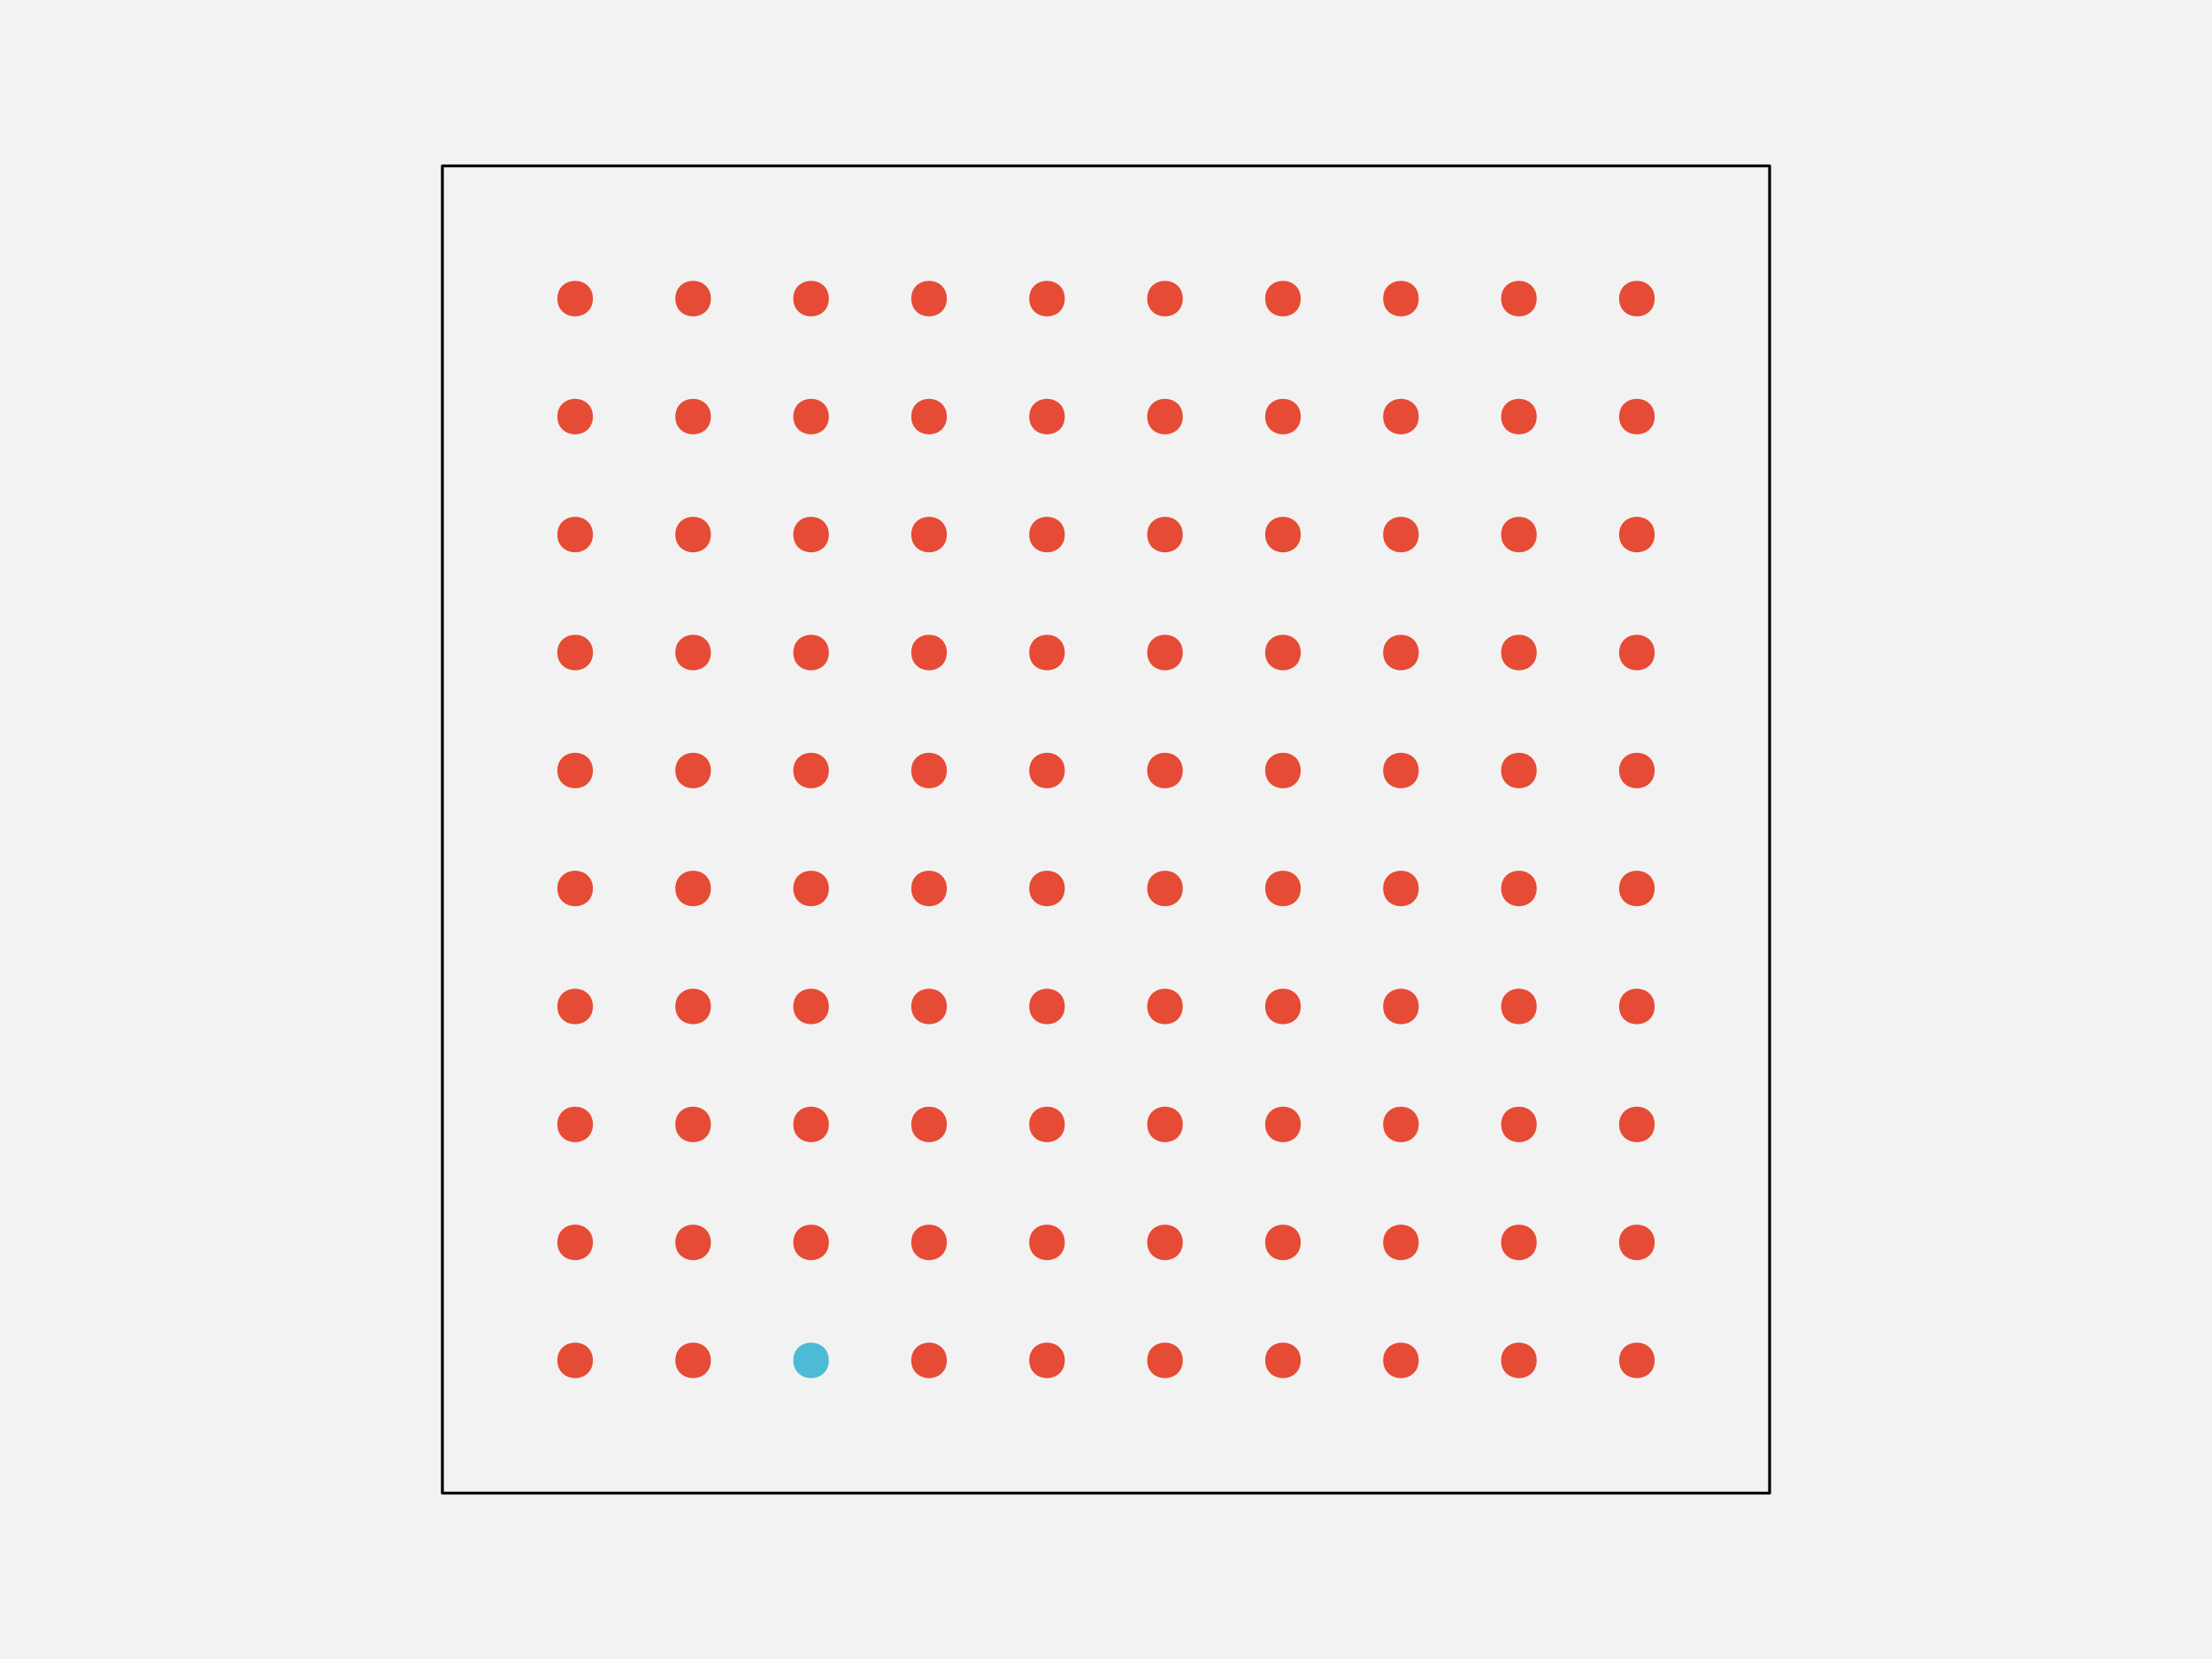
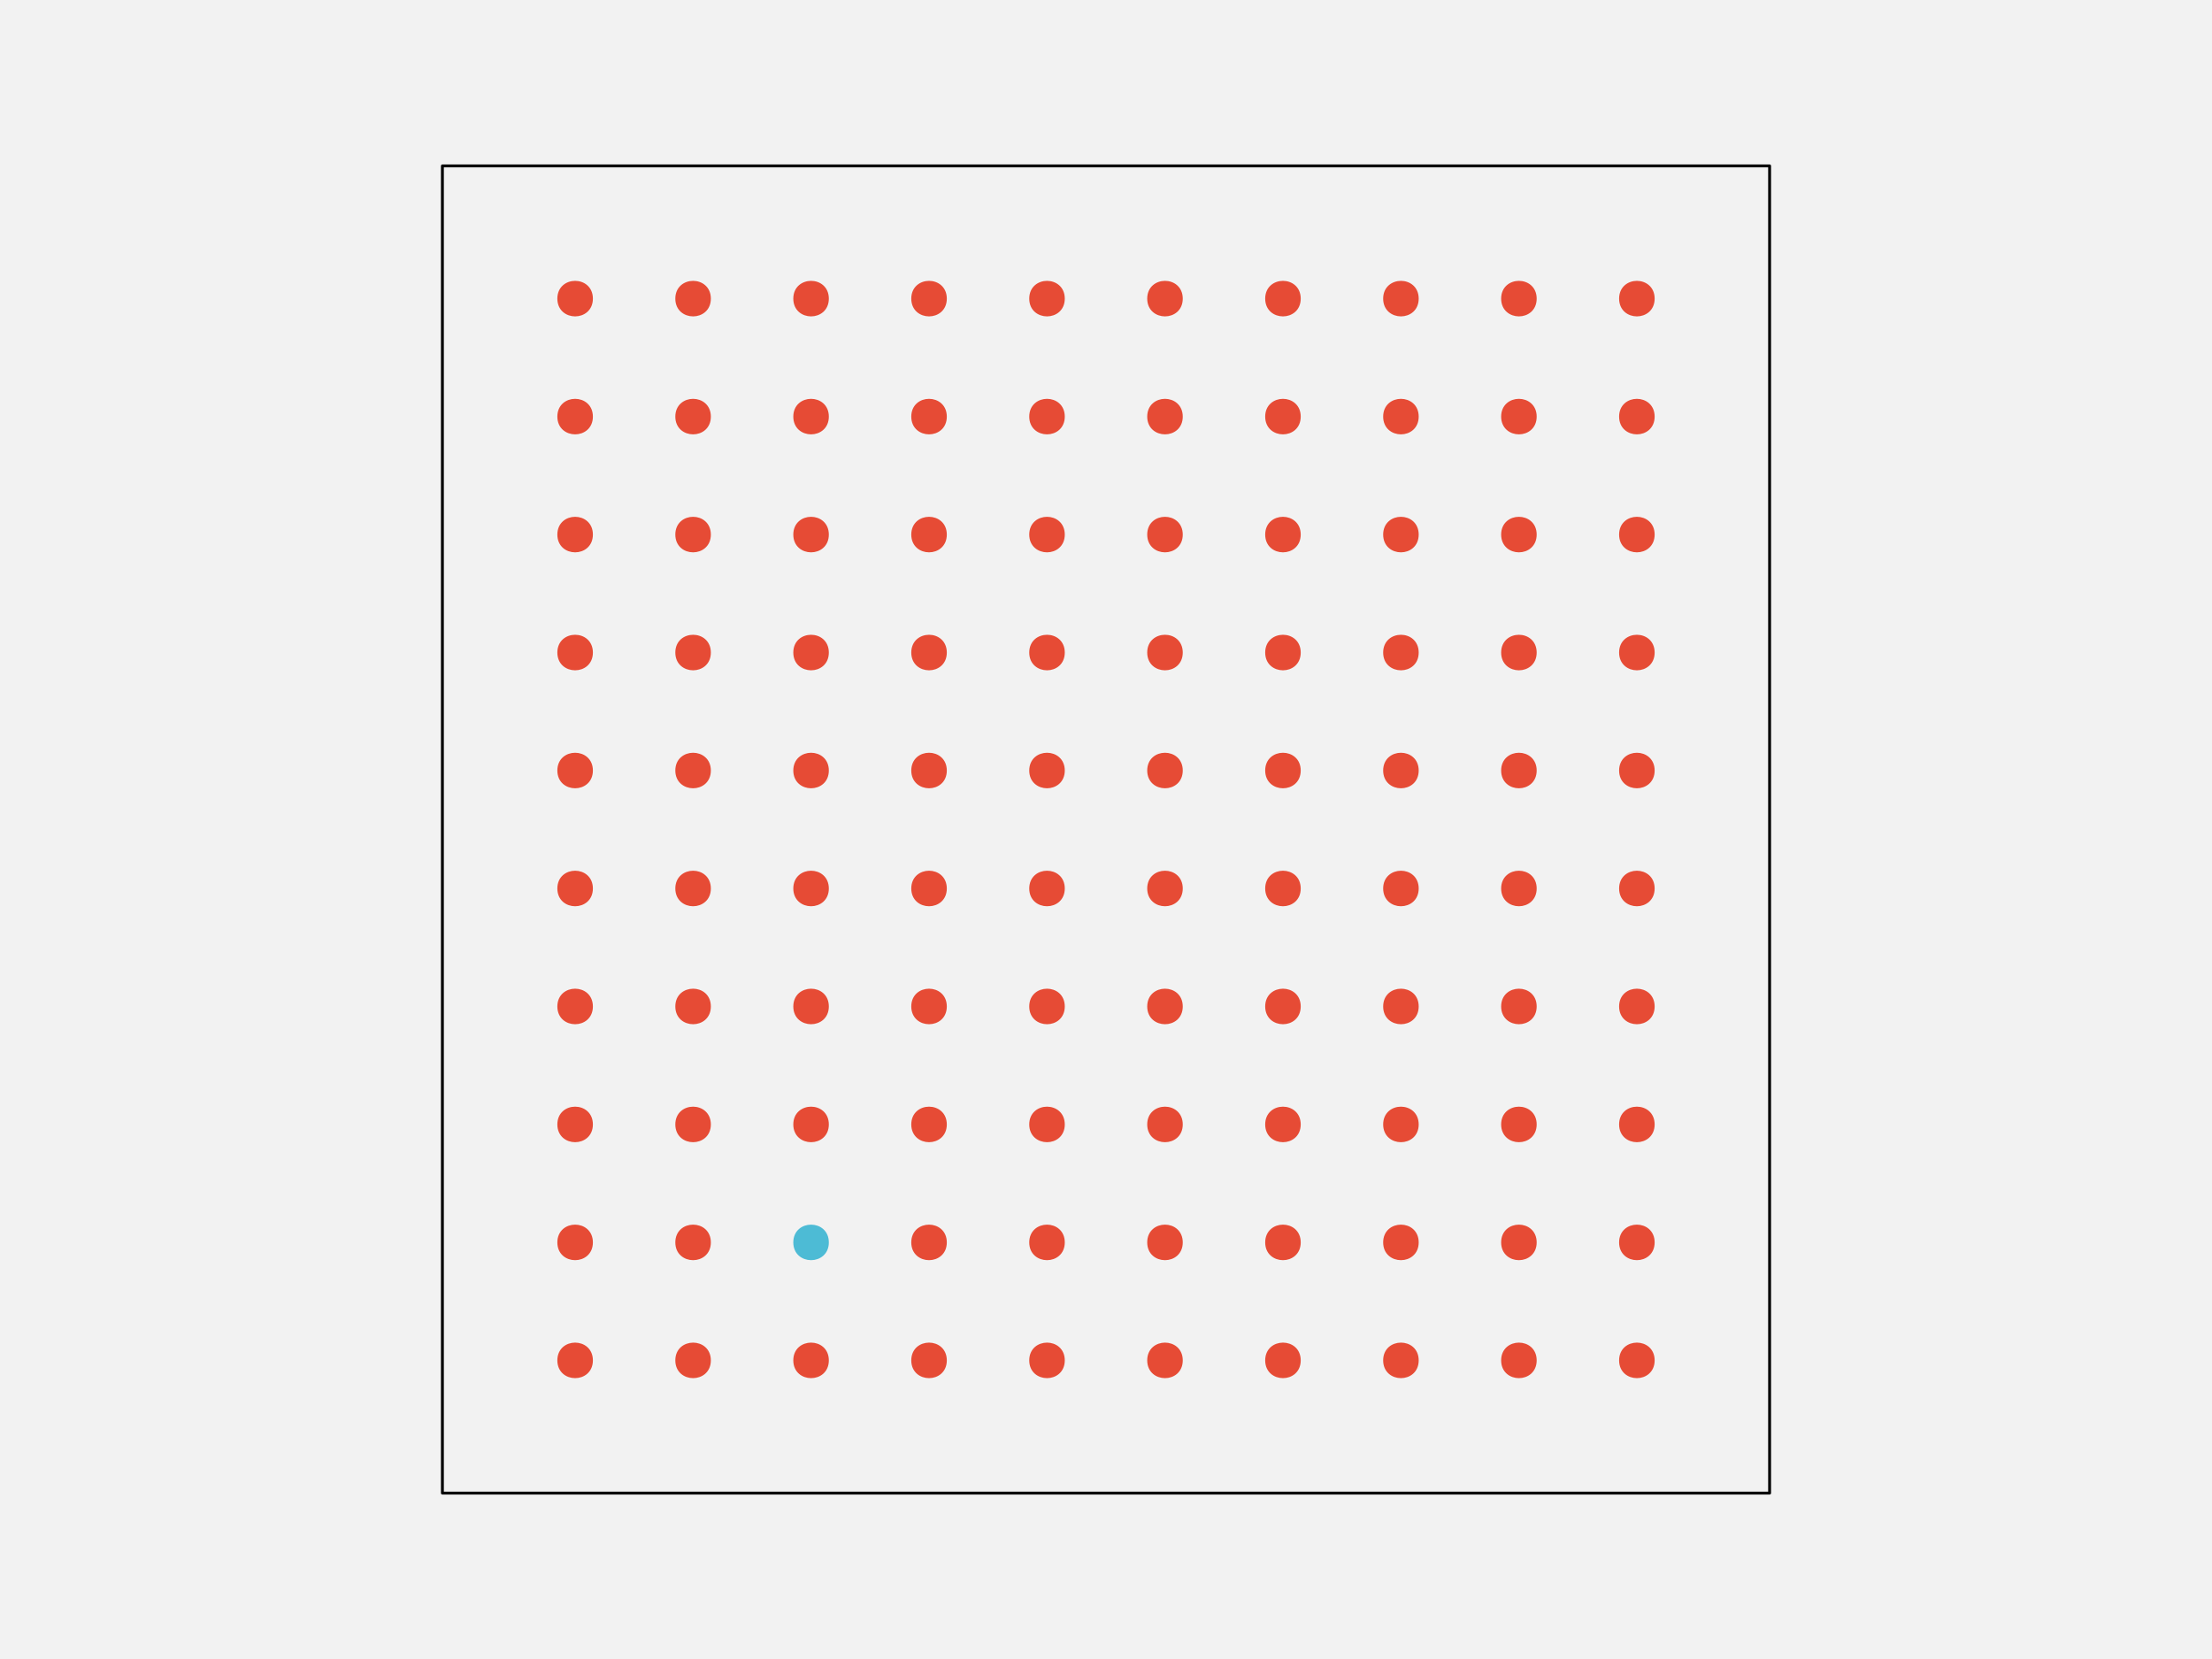
<svg xmlns="http://www.w3.org/2000/svg" width="576pt" height="432pt" viewBox="0 0 576 432" version="1.1">
  <g id="surface109">
    <rect x="0" y="0" width="576" height="432" style="fill:rgb(94.902%,94.902%,94.902%);fill-opacity:1;stroke:none;" />
    <path style="fill-rule:nonzero;fill:rgb(94.902%,94.902%,94.902%);fill-opacity:1;stroke-width:0.75;stroke-linecap:round;stroke-linejoin:round;stroke:rgb(0%,0%,0%);stroke-opacity:1;stroke-miterlimit:10;" d="M 115.199 388.801 L 460.801 388.801 L 460.801 43.199 L 115.199 43.199 Z M 115.199 388.801 " />
    <path style="fill-rule:nonzero;fill:rgb(90.196%,29.412%,20.784%);fill-opacity:1;stroke-width:0.75;stroke-linecap:round;stroke-linejoin:round;stroke:rgb(90.196%,29.412%,20.784%);stroke-opacity:1;stroke-miterlimit:10;" d="M 154.012 354.238 C 154.012 359.91 145.508 359.91 145.508 354.238 C 145.508 348.57 154.012 348.57 154.012 354.238 " />
    <path style="fill-rule:nonzero;fill:rgb(90.196%,29.412%,20.784%);fill-opacity:1;stroke-width:0.75;stroke-linecap:round;stroke-linejoin:round;stroke:rgb(90.196%,29.412%,20.784%);stroke-opacity:1;stroke-miterlimit:10;" d="M 184.73 354.238 C 184.73 359.91 176.227 359.91 176.227 354.238 C 176.227 348.57 184.73 348.57 184.73 354.238 " />
-     <path style="fill-rule:nonzero;fill:rgb(30.196%,73.333%,83.529%);fill-opacity:1;stroke-width:0.75;stroke-linecap:round;stroke-linejoin:round;stroke:rgb(30.196%,73.333%,83.529%);stroke-opacity:1;stroke-miterlimit:10;" d="M 215.453 354.238 C 215.453 359.91 206.949 359.91 206.949 354.238 C 206.949 348.57 215.453 348.57 215.453 354.238 " />
+     <path style="fill-rule:nonzero;fill:rgb(90.196%,29.412%,20.784%);fill-opacity:1;stroke-width:0.75;stroke-linecap:round;stroke-linejoin:round;stroke:rgb(90.196%,29.412%,20.784%);stroke-opacity:1;stroke-miterlimit:10;" d="M 215.453 354.238 C 215.453 359.91 206.949 359.91 206.949 354.238 C 206.949 348.57 215.453 348.57 215.453 354.238 " />
    <path style="fill-rule:nonzero;fill:rgb(90.196%,29.412%,20.784%);fill-opacity:1;stroke-width:0.75;stroke-linecap:round;stroke-linejoin:round;stroke:rgb(90.196%,29.412%,20.784%);stroke-opacity:1;stroke-miterlimit:10;" d="M 246.172 354.238 C 246.172 359.91 237.668 359.91 237.668 354.238 C 237.668 348.57 246.172 348.57 246.172 354.238 " />
    <path style="fill-rule:nonzero;fill:rgb(90.196%,29.412%,20.784%);fill-opacity:1;stroke-width:0.75;stroke-linecap:round;stroke-linejoin:round;stroke:rgb(90.196%,29.412%,20.784%);stroke-opacity:1;stroke-miterlimit:10;" d="M 276.891 354.238 C 276.891 359.91 268.387 359.91 268.387 354.238 C 268.387 348.57 276.891 348.57 276.891 354.238 " />
    <path style="fill-rule:nonzero;fill:rgb(90.196%,29.412%,20.784%);fill-opacity:1;stroke-width:0.75;stroke-linecap:round;stroke-linejoin:round;stroke:rgb(90.196%,29.412%,20.784%);stroke-opacity:1;stroke-miterlimit:10;" d="M 307.613 354.238 C 307.613 359.91 299.109 359.91 299.109 354.238 C 299.109 348.57 307.613 348.57 307.613 354.238 " />
    <path style="fill-rule:nonzero;fill:rgb(90.196%,29.412%,20.784%);fill-opacity:1;stroke-width:0.75;stroke-linecap:round;stroke-linejoin:round;stroke:rgb(90.196%,29.412%,20.784%);stroke-opacity:1;stroke-miterlimit:10;" d="M 338.332 354.238 C 338.332 359.91 329.828 359.91 329.828 354.238 C 329.828 348.57 338.332 348.57 338.332 354.238 " />
    <path style="fill-rule:nonzero;fill:rgb(90.196%,29.412%,20.784%);fill-opacity:1;stroke-width:0.75;stroke-linecap:round;stroke-linejoin:round;stroke:rgb(90.196%,29.412%,20.784%);stroke-opacity:1;stroke-miterlimit:10;" d="M 369.051 354.238 C 369.051 359.91 360.547 359.91 360.547 354.238 C 360.547 348.57 369.051 348.57 369.051 354.238 " />
    <path style="fill-rule:nonzero;fill:rgb(90.196%,29.412%,20.784%);fill-opacity:1;stroke-width:0.75;stroke-linecap:round;stroke-linejoin:round;stroke:rgb(90.196%,29.412%,20.784%);stroke-opacity:1;stroke-miterlimit:10;" d="M 399.773 354.238 C 399.773 359.91 391.27 359.91 391.27 354.238 C 391.27 348.57 399.773 348.57 399.773 354.238 " />
    <path style="fill-rule:nonzero;fill:rgb(90.196%,29.412%,20.784%);fill-opacity:1;stroke-width:0.75;stroke-linecap:round;stroke-linejoin:round;stroke:rgb(90.196%,29.412%,20.784%);stroke-opacity:1;stroke-miterlimit:10;" d="M 430.492 354.238 C 430.492 359.91 421.988 359.91 421.988 354.238 C 421.988 348.57 430.492 348.57 430.492 354.238 " />
    <path style="fill-rule:nonzero;fill:rgb(90.196%,29.412%,20.784%);fill-opacity:1;stroke-width:0.75;stroke-linecap:round;stroke-linejoin:round;stroke:rgb(90.196%,29.412%,20.784%);stroke-opacity:1;stroke-miterlimit:10;" d="M 154.012 323.52 C 154.012 329.188 145.508 329.188 145.508 323.52 C 145.508 317.852 154.012 317.852 154.012 323.52 " />
    <path style="fill-rule:nonzero;fill:rgb(90.196%,29.412%,20.784%);fill-opacity:1;stroke-width:0.75;stroke-linecap:round;stroke-linejoin:round;stroke:rgb(90.196%,29.412%,20.784%);stroke-opacity:1;stroke-miterlimit:10;" d="M 184.73 323.52 C 184.73 329.188 176.227 329.188 176.227 323.52 C 176.227 317.852 184.73 317.852 184.73 323.52 " />
-     <path style="fill-rule:nonzero;fill:rgb(90.196%,29.412%,20.784%);fill-opacity:1;stroke-width:0.75;stroke-linecap:round;stroke-linejoin:round;stroke:rgb(90.196%,29.412%,20.784%);stroke-opacity:1;stroke-miterlimit:10;" d="M 215.453 323.52 C 215.453 329.188 206.949 329.188 206.949 323.52 C 206.949 317.852 215.453 317.852 215.453 323.52 " />
+     <path style="fill-rule:nonzero;fill:rgb(30.196%,73.333%,83.529%);fill-opacity:1;stroke-width:0.75;stroke-linecap:round;stroke-linejoin:round;stroke:rgb(30.196%,73.333%,83.529%);stroke-opacity:1;stroke-miterlimit:10;" d="M 215.453 323.52 C 215.453 329.188 206.949 329.188 206.949 323.52 C 206.949 317.852 215.453 317.852 215.453 323.52 " />
    <path style="fill-rule:nonzero;fill:rgb(90.196%,29.412%,20.784%);fill-opacity:1;stroke-width:0.75;stroke-linecap:round;stroke-linejoin:round;stroke:rgb(90.196%,29.412%,20.784%);stroke-opacity:1;stroke-miterlimit:10;" d="M 246.172 323.52 C 246.172 329.188 237.668 329.188 237.668 323.52 C 237.668 317.852 246.172 317.852 246.172 323.52 " />
    <path style="fill-rule:nonzero;fill:rgb(90.196%,29.412%,20.784%);fill-opacity:1;stroke-width:0.75;stroke-linecap:round;stroke-linejoin:round;stroke:rgb(90.196%,29.412%,20.784%);stroke-opacity:1;stroke-miterlimit:10;" d="M 276.891 323.52 C 276.891 329.188 268.387 329.188 268.387 323.52 C 268.387 317.852 276.891 317.852 276.891 323.52 " />
    <path style="fill-rule:nonzero;fill:rgb(90.196%,29.412%,20.784%);fill-opacity:1;stroke-width:0.75;stroke-linecap:round;stroke-linejoin:round;stroke:rgb(90.196%,29.412%,20.784%);stroke-opacity:1;stroke-miterlimit:10;" d="M 307.613 323.52 C 307.613 329.188 299.109 329.188 299.109 323.52 C 299.109 317.852 307.613 317.852 307.613 323.52 " />
    <path style="fill-rule:nonzero;fill:rgb(90.196%,29.412%,20.784%);fill-opacity:1;stroke-width:0.75;stroke-linecap:round;stroke-linejoin:round;stroke:rgb(90.196%,29.412%,20.784%);stroke-opacity:1;stroke-miterlimit:10;" d="M 338.332 323.52 C 338.332 329.188 329.828 329.188 329.828 323.52 C 329.828 317.852 338.332 317.852 338.332 323.52 " />
    <path style="fill-rule:nonzero;fill:rgb(90.196%,29.412%,20.784%);fill-opacity:1;stroke-width:0.75;stroke-linecap:round;stroke-linejoin:round;stroke:rgb(90.196%,29.412%,20.784%);stroke-opacity:1;stroke-miterlimit:10;" d="M 369.051 323.52 C 369.051 329.188 360.547 329.188 360.547 323.52 C 360.547 317.852 369.051 317.852 369.051 323.52 " />
    <path style="fill-rule:nonzero;fill:rgb(90.196%,29.412%,20.784%);fill-opacity:1;stroke-width:0.75;stroke-linecap:round;stroke-linejoin:round;stroke:rgb(90.196%,29.412%,20.784%);stroke-opacity:1;stroke-miterlimit:10;" d="M 399.773 323.52 C 399.773 329.188 391.27 329.188 391.27 323.52 C 391.27 317.852 399.773 317.852 399.773 323.52 " />
    <path style="fill-rule:nonzero;fill:rgb(90.196%,29.412%,20.784%);fill-opacity:1;stroke-width:0.75;stroke-linecap:round;stroke-linejoin:round;stroke:rgb(90.196%,29.412%,20.784%);stroke-opacity:1;stroke-miterlimit:10;" d="M 430.492 323.52 C 430.492 329.188 421.988 329.188 421.988 323.52 C 421.988 317.852 430.492 317.852 430.492 323.52 " />
    <path style="fill-rule:nonzero;fill:rgb(90.196%,29.412%,20.784%);fill-opacity:1;stroke-width:0.75;stroke-linecap:round;stroke-linejoin:round;stroke:rgb(90.196%,29.412%,20.784%);stroke-opacity:1;stroke-miterlimit:10;" d="M 154.012 292.801 C 154.012 298.469 145.508 298.469 145.508 292.801 C 145.508 287.129 154.012 287.129 154.012 292.801 " />
    <path style="fill-rule:nonzero;fill:rgb(90.196%,29.412%,20.784%);fill-opacity:1;stroke-width:0.75;stroke-linecap:round;stroke-linejoin:round;stroke:rgb(90.196%,29.412%,20.784%);stroke-opacity:1;stroke-miterlimit:10;" d="M 184.73 292.801 C 184.73 298.469 176.227 298.469 176.227 292.801 C 176.227 287.129 184.73 287.129 184.73 292.801 " />
    <path style="fill-rule:nonzero;fill:rgb(90.196%,29.412%,20.784%);fill-opacity:1;stroke-width:0.75;stroke-linecap:round;stroke-linejoin:round;stroke:rgb(90.196%,29.412%,20.784%);stroke-opacity:1;stroke-miterlimit:10;" d="M 215.453 292.801 C 215.453 298.469 206.949 298.469 206.949 292.801 C 206.949 287.129 215.453 287.129 215.453 292.801 " />
    <path style="fill-rule:nonzero;fill:rgb(90.196%,29.412%,20.784%);fill-opacity:1;stroke-width:0.75;stroke-linecap:round;stroke-linejoin:round;stroke:rgb(90.196%,29.412%,20.784%);stroke-opacity:1;stroke-miterlimit:10;" d="M 246.172 292.801 C 246.172 298.469 237.668 298.469 237.668 292.801 C 237.668 287.129 246.172 287.129 246.172 292.801 " />
    <path style="fill-rule:nonzero;fill:rgb(90.196%,29.412%,20.784%);fill-opacity:1;stroke-width:0.75;stroke-linecap:round;stroke-linejoin:round;stroke:rgb(90.196%,29.412%,20.784%);stroke-opacity:1;stroke-miterlimit:10;" d="M 276.891 292.801 C 276.891 298.469 268.387 298.469 268.387 292.801 C 268.387 287.129 276.891 287.129 276.891 292.801 " />
    <path style="fill-rule:nonzero;fill:rgb(90.196%,29.412%,20.784%);fill-opacity:1;stroke-width:0.75;stroke-linecap:round;stroke-linejoin:round;stroke:rgb(90.196%,29.412%,20.784%);stroke-opacity:1;stroke-miterlimit:10;" d="M 307.613 292.801 C 307.613 298.469 299.109 298.469 299.109 292.801 C 299.109 287.129 307.613 287.129 307.613 292.801 " />
    <path style="fill-rule:nonzero;fill:rgb(90.196%,29.412%,20.784%);fill-opacity:1;stroke-width:0.75;stroke-linecap:round;stroke-linejoin:round;stroke:rgb(90.196%,29.412%,20.784%);stroke-opacity:1;stroke-miterlimit:10;" d="M 338.332 292.801 C 338.332 298.469 329.828 298.469 329.828 292.801 C 329.828 287.129 338.332 287.129 338.332 292.801 " />
    <path style="fill-rule:nonzero;fill:rgb(90.196%,29.412%,20.784%);fill-opacity:1;stroke-width:0.75;stroke-linecap:round;stroke-linejoin:round;stroke:rgb(90.196%,29.412%,20.784%);stroke-opacity:1;stroke-miterlimit:10;" d="M 369.051 292.801 C 369.051 298.469 360.547 298.469 360.547 292.801 C 360.547 287.129 369.051 287.129 369.051 292.801 " />
    <path style="fill-rule:nonzero;fill:rgb(90.196%,29.412%,20.784%);fill-opacity:1;stroke-width:0.75;stroke-linecap:round;stroke-linejoin:round;stroke:rgb(90.196%,29.412%,20.784%);stroke-opacity:1;stroke-miterlimit:10;" d="M 399.773 292.801 C 399.773 298.469 391.27 298.469 391.27 292.801 C 391.27 287.129 399.773 287.129 399.773 292.801 " />
    <path style="fill-rule:nonzero;fill:rgb(90.196%,29.412%,20.784%);fill-opacity:1;stroke-width:0.75;stroke-linecap:round;stroke-linejoin:round;stroke:rgb(90.196%,29.412%,20.784%);stroke-opacity:1;stroke-miterlimit:10;" d="M 430.492 292.801 C 430.492 298.469 421.988 298.469 421.988 292.801 C 421.988 287.129 430.492 287.129 430.492 292.801 " />
    <path style="fill-rule:nonzero;fill:rgb(90.196%,29.412%,20.784%);fill-opacity:1;stroke-width:0.75;stroke-linecap:round;stroke-linejoin:round;stroke:rgb(90.196%,29.412%,20.784%);stroke-opacity:1;stroke-miterlimit:10;" d="M 154.012 262.078 C 154.012 267.75 145.508 267.75 145.508 262.078 C 145.508 256.41 154.012 256.41 154.012 262.078 " />
    <path style="fill-rule:nonzero;fill:rgb(90.196%,29.412%,20.784%);fill-opacity:1;stroke-width:0.75;stroke-linecap:round;stroke-linejoin:round;stroke:rgb(90.196%,29.412%,20.784%);stroke-opacity:1;stroke-miterlimit:10;" d="M 184.73 262.078 C 184.73 267.75 176.227 267.75 176.227 262.078 C 176.227 256.41 184.73 256.41 184.73 262.078 " />
    <path style="fill-rule:nonzero;fill:rgb(90.196%,29.412%,20.784%);fill-opacity:1;stroke-width:0.75;stroke-linecap:round;stroke-linejoin:round;stroke:rgb(90.196%,29.412%,20.784%);stroke-opacity:1;stroke-miterlimit:10;" d="M 215.453 262.078 C 215.453 267.75 206.949 267.75 206.949 262.078 C 206.949 256.41 215.453 256.41 215.453 262.078 " />
    <path style="fill-rule:nonzero;fill:rgb(90.196%,29.412%,20.784%);fill-opacity:1;stroke-width:0.75;stroke-linecap:round;stroke-linejoin:round;stroke:rgb(90.196%,29.412%,20.784%);stroke-opacity:1;stroke-miterlimit:10;" d="M 246.172 262.078 C 246.172 267.75 237.668 267.75 237.668 262.078 C 237.668 256.41 246.172 256.41 246.172 262.078 " />
    <path style="fill-rule:nonzero;fill:rgb(90.196%,29.412%,20.784%);fill-opacity:1;stroke-width:0.75;stroke-linecap:round;stroke-linejoin:round;stroke:rgb(90.196%,29.412%,20.784%);stroke-opacity:1;stroke-miterlimit:10;" d="M 276.891 262.078 C 276.891 267.75 268.387 267.75 268.387 262.078 C 268.387 256.41 276.891 256.41 276.891 262.078 " />
    <path style="fill-rule:nonzero;fill:rgb(90.196%,29.412%,20.784%);fill-opacity:1;stroke-width:0.75;stroke-linecap:round;stroke-linejoin:round;stroke:rgb(90.196%,29.412%,20.784%);stroke-opacity:1;stroke-miterlimit:10;" d="M 307.613 262.078 C 307.613 267.75 299.109 267.75 299.109 262.078 C 299.109 256.41 307.613 256.41 307.613 262.078 " />
    <path style="fill-rule:nonzero;fill:rgb(90.196%,29.412%,20.784%);fill-opacity:1;stroke-width:0.75;stroke-linecap:round;stroke-linejoin:round;stroke:rgb(90.196%,29.412%,20.784%);stroke-opacity:1;stroke-miterlimit:10;" d="M 338.332 262.078 C 338.332 267.75 329.828 267.75 329.828 262.078 C 329.828 256.41 338.332 256.41 338.332 262.078 " />
    <path style="fill-rule:nonzero;fill:rgb(90.196%,29.412%,20.784%);fill-opacity:1;stroke-width:0.75;stroke-linecap:round;stroke-linejoin:round;stroke:rgb(90.196%,29.412%,20.784%);stroke-opacity:1;stroke-miterlimit:10;" d="M 369.051 262.078 C 369.051 267.75 360.547 267.75 360.547 262.078 C 360.547 256.41 369.051 256.41 369.051 262.078 " />
    <path style="fill-rule:nonzero;fill:rgb(90.196%,29.412%,20.784%);fill-opacity:1;stroke-width:0.75;stroke-linecap:round;stroke-linejoin:round;stroke:rgb(90.196%,29.412%,20.784%);stroke-opacity:1;stroke-miterlimit:10;" d="M 399.773 262.078 C 399.773 267.75 391.27 267.75 391.27 262.078 C 391.27 256.41 399.773 256.41 399.773 262.078 " />
    <path style="fill-rule:nonzero;fill:rgb(90.196%,29.412%,20.784%);fill-opacity:1;stroke-width:0.75;stroke-linecap:round;stroke-linejoin:round;stroke:rgb(90.196%,29.412%,20.784%);stroke-opacity:1;stroke-miterlimit:10;" d="M 430.492 262.078 C 430.492 267.75 421.988 267.75 421.988 262.078 C 421.988 256.41 430.492 256.41 430.492 262.078 " />
    <path style="fill-rule:nonzero;fill:rgb(90.196%,29.412%,20.784%);fill-opacity:1;stroke-width:0.75;stroke-linecap:round;stroke-linejoin:round;stroke:rgb(90.196%,29.412%,20.784%);stroke-opacity:1;stroke-miterlimit:10;" d="M 154.012 231.359 C 154.012 237.027 145.508 237.027 145.508 231.359 C 145.508 225.691 154.012 225.691 154.012 231.359 " />
    <path style="fill-rule:nonzero;fill:rgb(90.196%,29.412%,20.784%);fill-opacity:1;stroke-width:0.75;stroke-linecap:round;stroke-linejoin:round;stroke:rgb(90.196%,29.412%,20.784%);stroke-opacity:1;stroke-miterlimit:10;" d="M 184.73 231.359 C 184.73 237.027 176.227 237.027 176.227 231.359 C 176.227 225.691 184.73 225.691 184.73 231.359 " />
    <path style="fill-rule:nonzero;fill:rgb(90.196%,29.412%,20.784%);fill-opacity:1;stroke-width:0.75;stroke-linecap:round;stroke-linejoin:round;stroke:rgb(90.196%,29.412%,20.784%);stroke-opacity:1;stroke-miterlimit:10;" d="M 215.453 231.359 C 215.453 237.027 206.949 237.027 206.949 231.359 C 206.949 225.691 215.453 225.691 215.453 231.359 " />
    <path style="fill-rule:nonzero;fill:rgb(90.196%,29.412%,20.784%);fill-opacity:1;stroke-width:0.75;stroke-linecap:round;stroke-linejoin:round;stroke:rgb(90.196%,29.412%,20.784%);stroke-opacity:1;stroke-miterlimit:10;" d="M 246.172 231.359 C 246.172 237.027 237.668 237.027 237.668 231.359 C 237.668 225.691 246.172 225.691 246.172 231.359 " />
    <path style="fill-rule:nonzero;fill:rgb(90.196%,29.412%,20.784%);fill-opacity:1;stroke-width:0.75;stroke-linecap:round;stroke-linejoin:round;stroke:rgb(90.196%,29.412%,20.784%);stroke-opacity:1;stroke-miterlimit:10;" d="M 276.891 231.359 C 276.891 237.027 268.387 237.027 268.387 231.359 C 268.387 225.691 276.891 225.691 276.891 231.359 " />
    <path style="fill-rule:nonzero;fill:rgb(90.196%,29.412%,20.784%);fill-opacity:1;stroke-width:0.75;stroke-linecap:round;stroke-linejoin:round;stroke:rgb(90.196%,29.412%,20.784%);stroke-opacity:1;stroke-miterlimit:10;" d="M 307.613 231.359 C 307.613 237.027 299.109 237.027 299.109 231.359 C 299.109 225.691 307.613 225.691 307.613 231.359 " />
    <path style="fill-rule:nonzero;fill:rgb(90.196%,29.412%,20.784%);fill-opacity:1;stroke-width:0.75;stroke-linecap:round;stroke-linejoin:round;stroke:rgb(90.196%,29.412%,20.784%);stroke-opacity:1;stroke-miterlimit:10;" d="M 338.332 231.359 C 338.332 237.027 329.828 237.027 329.828 231.359 C 329.828 225.691 338.332 225.691 338.332 231.359 " />
    <path style="fill-rule:nonzero;fill:rgb(90.196%,29.412%,20.784%);fill-opacity:1;stroke-width:0.75;stroke-linecap:round;stroke-linejoin:round;stroke:rgb(90.196%,29.412%,20.784%);stroke-opacity:1;stroke-miterlimit:10;" d="M 369.051 231.359 C 369.051 237.027 360.547 237.027 360.547 231.359 C 360.547 225.691 369.051 225.691 369.051 231.359 " />
    <path style="fill-rule:nonzero;fill:rgb(90.196%,29.412%,20.784%);fill-opacity:1;stroke-width:0.75;stroke-linecap:round;stroke-linejoin:round;stroke:rgb(90.196%,29.412%,20.784%);stroke-opacity:1;stroke-miterlimit:10;" d="M 399.773 231.359 C 399.773 237.027 391.27 237.027 391.27 231.359 C 391.27 225.691 399.773 225.691 399.773 231.359 " />
    <path style="fill-rule:nonzero;fill:rgb(90.196%,29.412%,20.784%);fill-opacity:1;stroke-width:0.75;stroke-linecap:round;stroke-linejoin:round;stroke:rgb(90.196%,29.412%,20.784%);stroke-opacity:1;stroke-miterlimit:10;" d="M 430.492 231.359 C 430.492 237.027 421.988 237.027 421.988 231.359 C 421.988 225.691 430.492 225.691 430.492 231.359 " />
    <path style="fill-rule:nonzero;fill:rgb(90.196%,29.412%,20.784%);fill-opacity:1;stroke-width:0.75;stroke-linecap:round;stroke-linejoin:round;stroke:rgb(90.196%,29.412%,20.784%);stroke-opacity:1;stroke-miterlimit:10;" d="M 154.012 200.641 C 154.012 206.309 145.508 206.309 145.508 200.641 C 145.508 194.973 154.012 194.973 154.012 200.641 " />
    <path style="fill-rule:nonzero;fill:rgb(90.196%,29.412%,20.784%);fill-opacity:1;stroke-width:0.75;stroke-linecap:round;stroke-linejoin:round;stroke:rgb(90.196%,29.412%,20.784%);stroke-opacity:1;stroke-miterlimit:10;" d="M 184.73 200.641 C 184.73 206.309 176.227 206.309 176.227 200.641 C 176.227 194.973 184.73 194.973 184.73 200.641 " />
    <path style="fill-rule:nonzero;fill:rgb(90.196%,29.412%,20.784%);fill-opacity:1;stroke-width:0.75;stroke-linecap:round;stroke-linejoin:round;stroke:rgb(90.196%,29.412%,20.784%);stroke-opacity:1;stroke-miterlimit:10;" d="M 215.453 200.641 C 215.453 206.309 206.949 206.309 206.949 200.641 C 206.949 194.973 215.453 194.973 215.453 200.641 " />
    <path style="fill-rule:nonzero;fill:rgb(90.196%,29.412%,20.784%);fill-opacity:1;stroke-width:0.75;stroke-linecap:round;stroke-linejoin:round;stroke:rgb(90.196%,29.412%,20.784%);stroke-opacity:1;stroke-miterlimit:10;" d="M 246.172 200.641 C 246.172 206.309 237.668 206.309 237.668 200.641 C 237.668 194.973 246.172 194.973 246.172 200.641 " />
    <path style="fill-rule:nonzero;fill:rgb(90.196%,29.412%,20.784%);fill-opacity:1;stroke-width:0.75;stroke-linecap:round;stroke-linejoin:round;stroke:rgb(90.196%,29.412%,20.784%);stroke-opacity:1;stroke-miterlimit:10;" d="M 276.891 200.641 C 276.891 206.309 268.387 206.309 268.387 200.641 C 268.387 194.973 276.891 194.973 276.891 200.641 " />
    <path style="fill-rule:nonzero;fill:rgb(90.196%,29.412%,20.784%);fill-opacity:1;stroke-width:0.75;stroke-linecap:round;stroke-linejoin:round;stroke:rgb(90.196%,29.412%,20.784%);stroke-opacity:1;stroke-miterlimit:10;" d="M 307.613 200.641 C 307.613 206.309 299.109 206.309 299.109 200.641 C 299.109 194.973 307.613 194.973 307.613 200.641 " />
    <path style="fill-rule:nonzero;fill:rgb(90.196%,29.412%,20.784%);fill-opacity:1;stroke-width:0.75;stroke-linecap:round;stroke-linejoin:round;stroke:rgb(90.196%,29.412%,20.784%);stroke-opacity:1;stroke-miterlimit:10;" d="M 338.332 200.641 C 338.332 206.309 329.828 206.309 329.828 200.641 C 329.828 194.973 338.332 194.973 338.332 200.641 " />
    <path style="fill-rule:nonzero;fill:rgb(90.196%,29.412%,20.784%);fill-opacity:1;stroke-width:0.75;stroke-linecap:round;stroke-linejoin:round;stroke:rgb(90.196%,29.412%,20.784%);stroke-opacity:1;stroke-miterlimit:10;" d="M 369.051 200.641 C 369.051 206.309 360.547 206.309 360.547 200.641 C 360.547 194.973 369.051 194.973 369.051 200.641 " />
    <path style="fill-rule:nonzero;fill:rgb(90.196%,29.412%,20.784%);fill-opacity:1;stroke-width:0.75;stroke-linecap:round;stroke-linejoin:round;stroke:rgb(90.196%,29.412%,20.784%);stroke-opacity:1;stroke-miterlimit:10;" d="M 399.773 200.641 C 399.773 206.309 391.27 206.309 391.27 200.641 C 391.27 194.973 399.773 194.973 399.773 200.641 " />
    <path style="fill-rule:nonzero;fill:rgb(90.196%,29.412%,20.784%);fill-opacity:1;stroke-width:0.75;stroke-linecap:round;stroke-linejoin:round;stroke:rgb(90.196%,29.412%,20.784%);stroke-opacity:1;stroke-miterlimit:10;" d="M 430.492 200.641 C 430.492 206.309 421.988 206.309 421.988 200.641 C 421.988 194.973 430.492 194.973 430.492 200.641 " />
    <path style="fill-rule:nonzero;fill:rgb(90.196%,29.412%,20.784%);fill-opacity:1;stroke-width:0.75;stroke-linecap:round;stroke-linejoin:round;stroke:rgb(90.196%,29.412%,20.784%);stroke-opacity:1;stroke-miterlimit:10;" d="M 154.012 169.922 C 154.012 175.59 145.508 175.59 145.508 169.922 C 145.508 164.25 154.012 164.25 154.012 169.922 " />
    <path style="fill-rule:nonzero;fill:rgb(90.196%,29.412%,20.784%);fill-opacity:1;stroke-width:0.75;stroke-linecap:round;stroke-linejoin:round;stroke:rgb(90.196%,29.412%,20.784%);stroke-opacity:1;stroke-miterlimit:10;" d="M 184.73 169.922 C 184.73 175.59 176.227 175.59 176.227 169.922 C 176.227 164.25 184.73 164.25 184.73 169.922 " />
    <path style="fill-rule:nonzero;fill:rgb(90.196%,29.412%,20.784%);fill-opacity:1;stroke-width:0.75;stroke-linecap:round;stroke-linejoin:round;stroke:rgb(90.196%,29.412%,20.784%);stroke-opacity:1;stroke-miterlimit:10;" d="M 215.453 169.922 C 215.453 175.59 206.949 175.59 206.949 169.922 C 206.949 164.25 215.453 164.25 215.453 169.922 " />
    <path style="fill-rule:nonzero;fill:rgb(90.196%,29.412%,20.784%);fill-opacity:1;stroke-width:0.75;stroke-linecap:round;stroke-linejoin:round;stroke:rgb(90.196%,29.412%,20.784%);stroke-opacity:1;stroke-miterlimit:10;" d="M 246.172 169.922 C 246.172 175.59 237.668 175.59 237.668 169.922 C 237.668 164.25 246.172 164.25 246.172 169.922 " />
    <path style="fill-rule:nonzero;fill:rgb(90.196%,29.412%,20.784%);fill-opacity:1;stroke-width:0.75;stroke-linecap:round;stroke-linejoin:round;stroke:rgb(90.196%,29.412%,20.784%);stroke-opacity:1;stroke-miterlimit:10;" d="M 276.891 169.922 C 276.891 175.59 268.387 175.59 268.387 169.922 C 268.387 164.25 276.891 164.25 276.891 169.922 " />
    <path style="fill-rule:nonzero;fill:rgb(90.196%,29.412%,20.784%);fill-opacity:1;stroke-width:0.75;stroke-linecap:round;stroke-linejoin:round;stroke:rgb(90.196%,29.412%,20.784%);stroke-opacity:1;stroke-miterlimit:10;" d="M 307.613 169.922 C 307.613 175.59 299.109 175.59 299.109 169.922 C 299.109 164.25 307.613 164.25 307.613 169.922 " />
    <path style="fill-rule:nonzero;fill:rgb(90.196%,29.412%,20.784%);fill-opacity:1;stroke-width:0.75;stroke-linecap:round;stroke-linejoin:round;stroke:rgb(90.196%,29.412%,20.784%);stroke-opacity:1;stroke-miterlimit:10;" d="M 338.332 169.922 C 338.332 175.59 329.828 175.59 329.828 169.922 C 329.828 164.25 338.332 164.25 338.332 169.922 " />
    <path style="fill-rule:nonzero;fill:rgb(90.196%,29.412%,20.784%);fill-opacity:1;stroke-width:0.75;stroke-linecap:round;stroke-linejoin:round;stroke:rgb(90.196%,29.412%,20.784%);stroke-opacity:1;stroke-miterlimit:10;" d="M 369.051 169.922 C 369.051 175.59 360.547 175.59 360.547 169.922 C 360.547 164.25 369.051 164.25 369.051 169.922 " />
    <path style="fill-rule:nonzero;fill:rgb(90.196%,29.412%,20.784%);fill-opacity:1;stroke-width:0.75;stroke-linecap:round;stroke-linejoin:round;stroke:rgb(90.196%,29.412%,20.784%);stroke-opacity:1;stroke-miterlimit:10;" d="M 399.773 169.922 C 399.773 175.59 391.27 175.59 391.27 169.922 C 391.27 164.25 399.773 164.25 399.773 169.922 " />
    <path style="fill-rule:nonzero;fill:rgb(90.196%,29.412%,20.784%);fill-opacity:1;stroke-width:0.75;stroke-linecap:round;stroke-linejoin:round;stroke:rgb(90.196%,29.412%,20.784%);stroke-opacity:1;stroke-miterlimit:10;" d="M 430.492 169.922 C 430.492 175.59 421.988 175.59 421.988 169.922 C 421.988 164.25 430.492 164.25 430.492 169.922 " />
    <path style="fill-rule:nonzero;fill:rgb(90.196%,29.412%,20.784%);fill-opacity:1;stroke-width:0.75;stroke-linecap:round;stroke-linejoin:round;stroke:rgb(90.196%,29.412%,20.784%);stroke-opacity:1;stroke-miterlimit:10;" d="M 154.012 139.199 C 154.012 144.871 145.508 144.871 145.508 139.199 C 145.508 133.531 154.012 133.531 154.012 139.199 " />
    <path style="fill-rule:nonzero;fill:rgb(90.196%,29.412%,20.784%);fill-opacity:1;stroke-width:0.75;stroke-linecap:round;stroke-linejoin:round;stroke:rgb(90.196%,29.412%,20.784%);stroke-opacity:1;stroke-miterlimit:10;" d="M 184.73 139.199 C 184.73 144.871 176.227 144.871 176.227 139.199 C 176.227 133.531 184.73 133.531 184.73 139.199 " />
    <path style="fill-rule:nonzero;fill:rgb(90.196%,29.412%,20.784%);fill-opacity:1;stroke-width:0.75;stroke-linecap:round;stroke-linejoin:round;stroke:rgb(90.196%,29.412%,20.784%);stroke-opacity:1;stroke-miterlimit:10;" d="M 215.453 139.199 C 215.453 144.871 206.949 144.871 206.949 139.199 C 206.949 133.531 215.453 133.531 215.453 139.199 " />
    <path style="fill-rule:nonzero;fill:rgb(90.196%,29.412%,20.784%);fill-opacity:1;stroke-width:0.75;stroke-linecap:round;stroke-linejoin:round;stroke:rgb(90.196%,29.412%,20.784%);stroke-opacity:1;stroke-miterlimit:10;" d="M 246.172 139.199 C 246.172 144.871 237.668 144.871 237.668 139.199 C 237.668 133.531 246.172 133.531 246.172 139.199 " />
    <path style="fill-rule:nonzero;fill:rgb(90.196%,29.412%,20.784%);fill-opacity:1;stroke-width:0.75;stroke-linecap:round;stroke-linejoin:round;stroke:rgb(90.196%,29.412%,20.784%);stroke-opacity:1;stroke-miterlimit:10;" d="M 276.891 139.199 C 276.891 144.871 268.387 144.871 268.387 139.199 C 268.387 133.531 276.891 133.531 276.891 139.199 " />
    <path style="fill-rule:nonzero;fill:rgb(90.196%,29.412%,20.784%);fill-opacity:1;stroke-width:0.75;stroke-linecap:round;stroke-linejoin:round;stroke:rgb(90.196%,29.412%,20.784%);stroke-opacity:1;stroke-miterlimit:10;" d="M 307.613 139.199 C 307.613 144.871 299.109 144.871 299.109 139.199 C 299.109 133.531 307.613 133.531 307.613 139.199 " />
    <path style="fill-rule:nonzero;fill:rgb(90.196%,29.412%,20.784%);fill-opacity:1;stroke-width:0.75;stroke-linecap:round;stroke-linejoin:round;stroke:rgb(90.196%,29.412%,20.784%);stroke-opacity:1;stroke-miterlimit:10;" d="M 338.332 139.199 C 338.332 144.871 329.828 144.871 329.828 139.199 C 329.828 133.531 338.332 133.531 338.332 139.199 " />
    <path style="fill-rule:nonzero;fill:rgb(90.196%,29.412%,20.784%);fill-opacity:1;stroke-width:0.75;stroke-linecap:round;stroke-linejoin:round;stroke:rgb(90.196%,29.412%,20.784%);stroke-opacity:1;stroke-miterlimit:10;" d="M 369.051 139.199 C 369.051 144.871 360.547 144.871 360.547 139.199 C 360.547 133.531 369.051 133.531 369.051 139.199 " />
    <path style="fill-rule:nonzero;fill:rgb(90.196%,29.412%,20.784%);fill-opacity:1;stroke-width:0.75;stroke-linecap:round;stroke-linejoin:round;stroke:rgb(90.196%,29.412%,20.784%);stroke-opacity:1;stroke-miterlimit:10;" d="M 399.773 139.199 C 399.773 144.871 391.27 144.871 391.27 139.199 C 391.27 133.531 399.773 133.531 399.773 139.199 " />
    <path style="fill-rule:nonzero;fill:rgb(90.196%,29.412%,20.784%);fill-opacity:1;stroke-width:0.75;stroke-linecap:round;stroke-linejoin:round;stroke:rgb(90.196%,29.412%,20.784%);stroke-opacity:1;stroke-miterlimit:10;" d="M 430.492 139.199 C 430.492 144.871 421.988 144.871 421.988 139.199 C 421.988 133.531 430.492 133.531 430.492 139.199 " />
    <path style="fill-rule:nonzero;fill:rgb(90.196%,29.412%,20.784%);fill-opacity:1;stroke-width:0.75;stroke-linecap:round;stroke-linejoin:round;stroke:rgb(90.196%,29.412%,20.784%);stroke-opacity:1;stroke-miterlimit:10;" d="M 154.012 108.48 C 154.012 114.148 145.508 114.148 145.508 108.48 C 145.508 102.812 154.012 102.812 154.012 108.48 " />
    <path style="fill-rule:nonzero;fill:rgb(90.196%,29.412%,20.784%);fill-opacity:1;stroke-width:0.75;stroke-linecap:round;stroke-linejoin:round;stroke:rgb(90.196%,29.412%,20.784%);stroke-opacity:1;stroke-miterlimit:10;" d="M 184.73 108.48 C 184.73 114.148 176.227 114.148 176.227 108.48 C 176.227 102.812 184.73 102.812 184.73 108.48 " />
    <path style="fill-rule:nonzero;fill:rgb(90.196%,29.412%,20.784%);fill-opacity:1;stroke-width:0.75;stroke-linecap:round;stroke-linejoin:round;stroke:rgb(90.196%,29.412%,20.784%);stroke-opacity:1;stroke-miterlimit:10;" d="M 215.453 108.48 C 215.453 114.148 206.949 114.148 206.949 108.48 C 206.949 102.812 215.453 102.812 215.453 108.48 " />
    <path style="fill-rule:nonzero;fill:rgb(90.196%,29.412%,20.784%);fill-opacity:1;stroke-width:0.75;stroke-linecap:round;stroke-linejoin:round;stroke:rgb(90.196%,29.412%,20.784%);stroke-opacity:1;stroke-miterlimit:10;" d="M 246.172 108.48 C 246.172 114.148 237.668 114.148 237.668 108.48 C 237.668 102.812 246.172 102.812 246.172 108.48 " />
    <path style="fill-rule:nonzero;fill:rgb(90.196%,29.412%,20.784%);fill-opacity:1;stroke-width:0.75;stroke-linecap:round;stroke-linejoin:round;stroke:rgb(90.196%,29.412%,20.784%);stroke-opacity:1;stroke-miterlimit:10;" d="M 276.891 108.48 C 276.891 114.148 268.387 114.148 268.387 108.48 C 268.387 102.812 276.891 102.812 276.891 108.48 " />
    <path style="fill-rule:nonzero;fill:rgb(90.196%,29.412%,20.784%);fill-opacity:1;stroke-width:0.75;stroke-linecap:round;stroke-linejoin:round;stroke:rgb(90.196%,29.412%,20.784%);stroke-opacity:1;stroke-miterlimit:10;" d="M 307.613 108.48 C 307.613 114.148 299.109 114.148 299.109 108.48 C 299.109 102.812 307.613 102.812 307.613 108.48 " />
    <path style="fill-rule:nonzero;fill:rgb(90.196%,29.412%,20.784%);fill-opacity:1;stroke-width:0.75;stroke-linecap:round;stroke-linejoin:round;stroke:rgb(90.196%,29.412%,20.784%);stroke-opacity:1;stroke-miterlimit:10;" d="M 338.332 108.48 C 338.332 114.148 329.828 114.148 329.828 108.48 C 329.828 102.812 338.332 102.812 338.332 108.48 " />
    <path style="fill-rule:nonzero;fill:rgb(90.196%,29.412%,20.784%);fill-opacity:1;stroke-width:0.75;stroke-linecap:round;stroke-linejoin:round;stroke:rgb(90.196%,29.412%,20.784%);stroke-opacity:1;stroke-miterlimit:10;" d="M 369.051 108.48 C 369.051 114.148 360.547 114.148 360.547 108.48 C 360.547 102.812 369.051 102.812 369.051 108.48 " />
    <path style="fill-rule:nonzero;fill:rgb(90.196%,29.412%,20.784%);fill-opacity:1;stroke-width:0.75;stroke-linecap:round;stroke-linejoin:round;stroke:rgb(90.196%,29.412%,20.784%);stroke-opacity:1;stroke-miterlimit:10;" d="M 399.773 108.48 C 399.773 114.148 391.27 114.148 391.27 108.48 C 391.27 102.812 399.773 102.812 399.773 108.48 " />
    <path style="fill-rule:nonzero;fill:rgb(90.196%,29.412%,20.784%);fill-opacity:1;stroke-width:0.75;stroke-linecap:round;stroke-linejoin:round;stroke:rgb(90.196%,29.412%,20.784%);stroke-opacity:1;stroke-miterlimit:10;" d="M 430.492 108.48 C 430.492 114.148 421.988 114.148 421.988 108.48 C 421.988 102.812 430.492 102.812 430.492 108.48 " />
    <path style="fill-rule:nonzero;fill:rgb(90.196%,29.412%,20.784%);fill-opacity:1;stroke-width:0.75;stroke-linecap:round;stroke-linejoin:round;stroke:rgb(90.196%,29.412%,20.784%);stroke-opacity:1;stroke-miterlimit:10;" d="M 154.012 77.762 C 154.012 83.43 145.508 83.43 145.508 77.762 C 145.508 72.09 154.012 72.09 154.012 77.762 " />
    <path style="fill-rule:nonzero;fill:rgb(90.196%,29.412%,20.784%);fill-opacity:1;stroke-width:0.75;stroke-linecap:round;stroke-linejoin:round;stroke:rgb(90.196%,29.412%,20.784%);stroke-opacity:1;stroke-miterlimit:10;" d="M 184.73 77.762 C 184.73 83.43 176.227 83.43 176.227 77.762 C 176.227 72.09 184.73 72.09 184.73 77.762 " />
    <path style="fill-rule:nonzero;fill:rgb(90.196%,29.412%,20.784%);fill-opacity:1;stroke-width:0.75;stroke-linecap:round;stroke-linejoin:round;stroke:rgb(90.196%,29.412%,20.784%);stroke-opacity:1;stroke-miterlimit:10;" d="M 215.453 77.762 C 215.453 83.43 206.949 83.43 206.949 77.762 C 206.949 72.09 215.453 72.09 215.453 77.762 " />
    <path style="fill-rule:nonzero;fill:rgb(90.196%,29.412%,20.784%);fill-opacity:1;stroke-width:0.75;stroke-linecap:round;stroke-linejoin:round;stroke:rgb(90.196%,29.412%,20.784%);stroke-opacity:1;stroke-miterlimit:10;" d="M 246.172 77.762 C 246.172 83.43 237.668 83.43 237.668 77.762 C 237.668 72.09 246.172 72.09 246.172 77.762 " />
    <path style="fill-rule:nonzero;fill:rgb(90.196%,29.412%,20.784%);fill-opacity:1;stroke-width:0.75;stroke-linecap:round;stroke-linejoin:round;stroke:rgb(90.196%,29.412%,20.784%);stroke-opacity:1;stroke-miterlimit:10;" d="M 276.891 77.762 C 276.891 83.43 268.387 83.43 268.387 77.762 C 268.387 72.09 276.891 72.09 276.891 77.762 " />
    <path style="fill-rule:nonzero;fill:rgb(90.196%,29.412%,20.784%);fill-opacity:1;stroke-width:0.75;stroke-linecap:round;stroke-linejoin:round;stroke:rgb(90.196%,29.412%,20.784%);stroke-opacity:1;stroke-miterlimit:10;" d="M 307.613 77.762 C 307.613 83.43 299.109 83.43 299.109 77.762 C 299.109 72.09 307.613 72.09 307.613 77.762 " />
    <path style="fill-rule:nonzero;fill:rgb(90.196%,29.412%,20.784%);fill-opacity:1;stroke-width:0.75;stroke-linecap:round;stroke-linejoin:round;stroke:rgb(90.196%,29.412%,20.784%);stroke-opacity:1;stroke-miterlimit:10;" d="M 338.332 77.762 C 338.332 83.43 329.828 83.43 329.828 77.762 C 329.828 72.09 338.332 72.09 338.332 77.762 " />
    <path style="fill-rule:nonzero;fill:rgb(90.196%,29.412%,20.784%);fill-opacity:1;stroke-width:0.75;stroke-linecap:round;stroke-linejoin:round;stroke:rgb(90.196%,29.412%,20.784%);stroke-opacity:1;stroke-miterlimit:10;" d="M 369.051 77.762 C 369.051 83.43 360.547 83.43 360.547 77.762 C 360.547 72.09 369.051 72.09 369.051 77.762 " />
    <path style="fill-rule:nonzero;fill:rgb(90.196%,29.412%,20.784%);fill-opacity:1;stroke-width:0.75;stroke-linecap:round;stroke-linejoin:round;stroke:rgb(90.196%,29.412%,20.784%);stroke-opacity:1;stroke-miterlimit:10;" d="M 399.773 77.762 C 399.773 83.43 391.27 83.43 391.27 77.762 C 391.27 72.09 399.773 72.09 399.773 77.762 " />
    <path style="fill-rule:nonzero;fill:rgb(90.196%,29.412%,20.784%);fill-opacity:1;stroke-width:0.75;stroke-linecap:round;stroke-linejoin:round;stroke:rgb(90.196%,29.412%,20.784%);stroke-opacity:1;stroke-miterlimit:10;" d="M 430.492 77.762 C 430.492 83.43 421.988 83.43 421.988 77.762 C 421.988 72.09 430.492 72.09 430.492 77.762 " />
  </g>
</svg>
